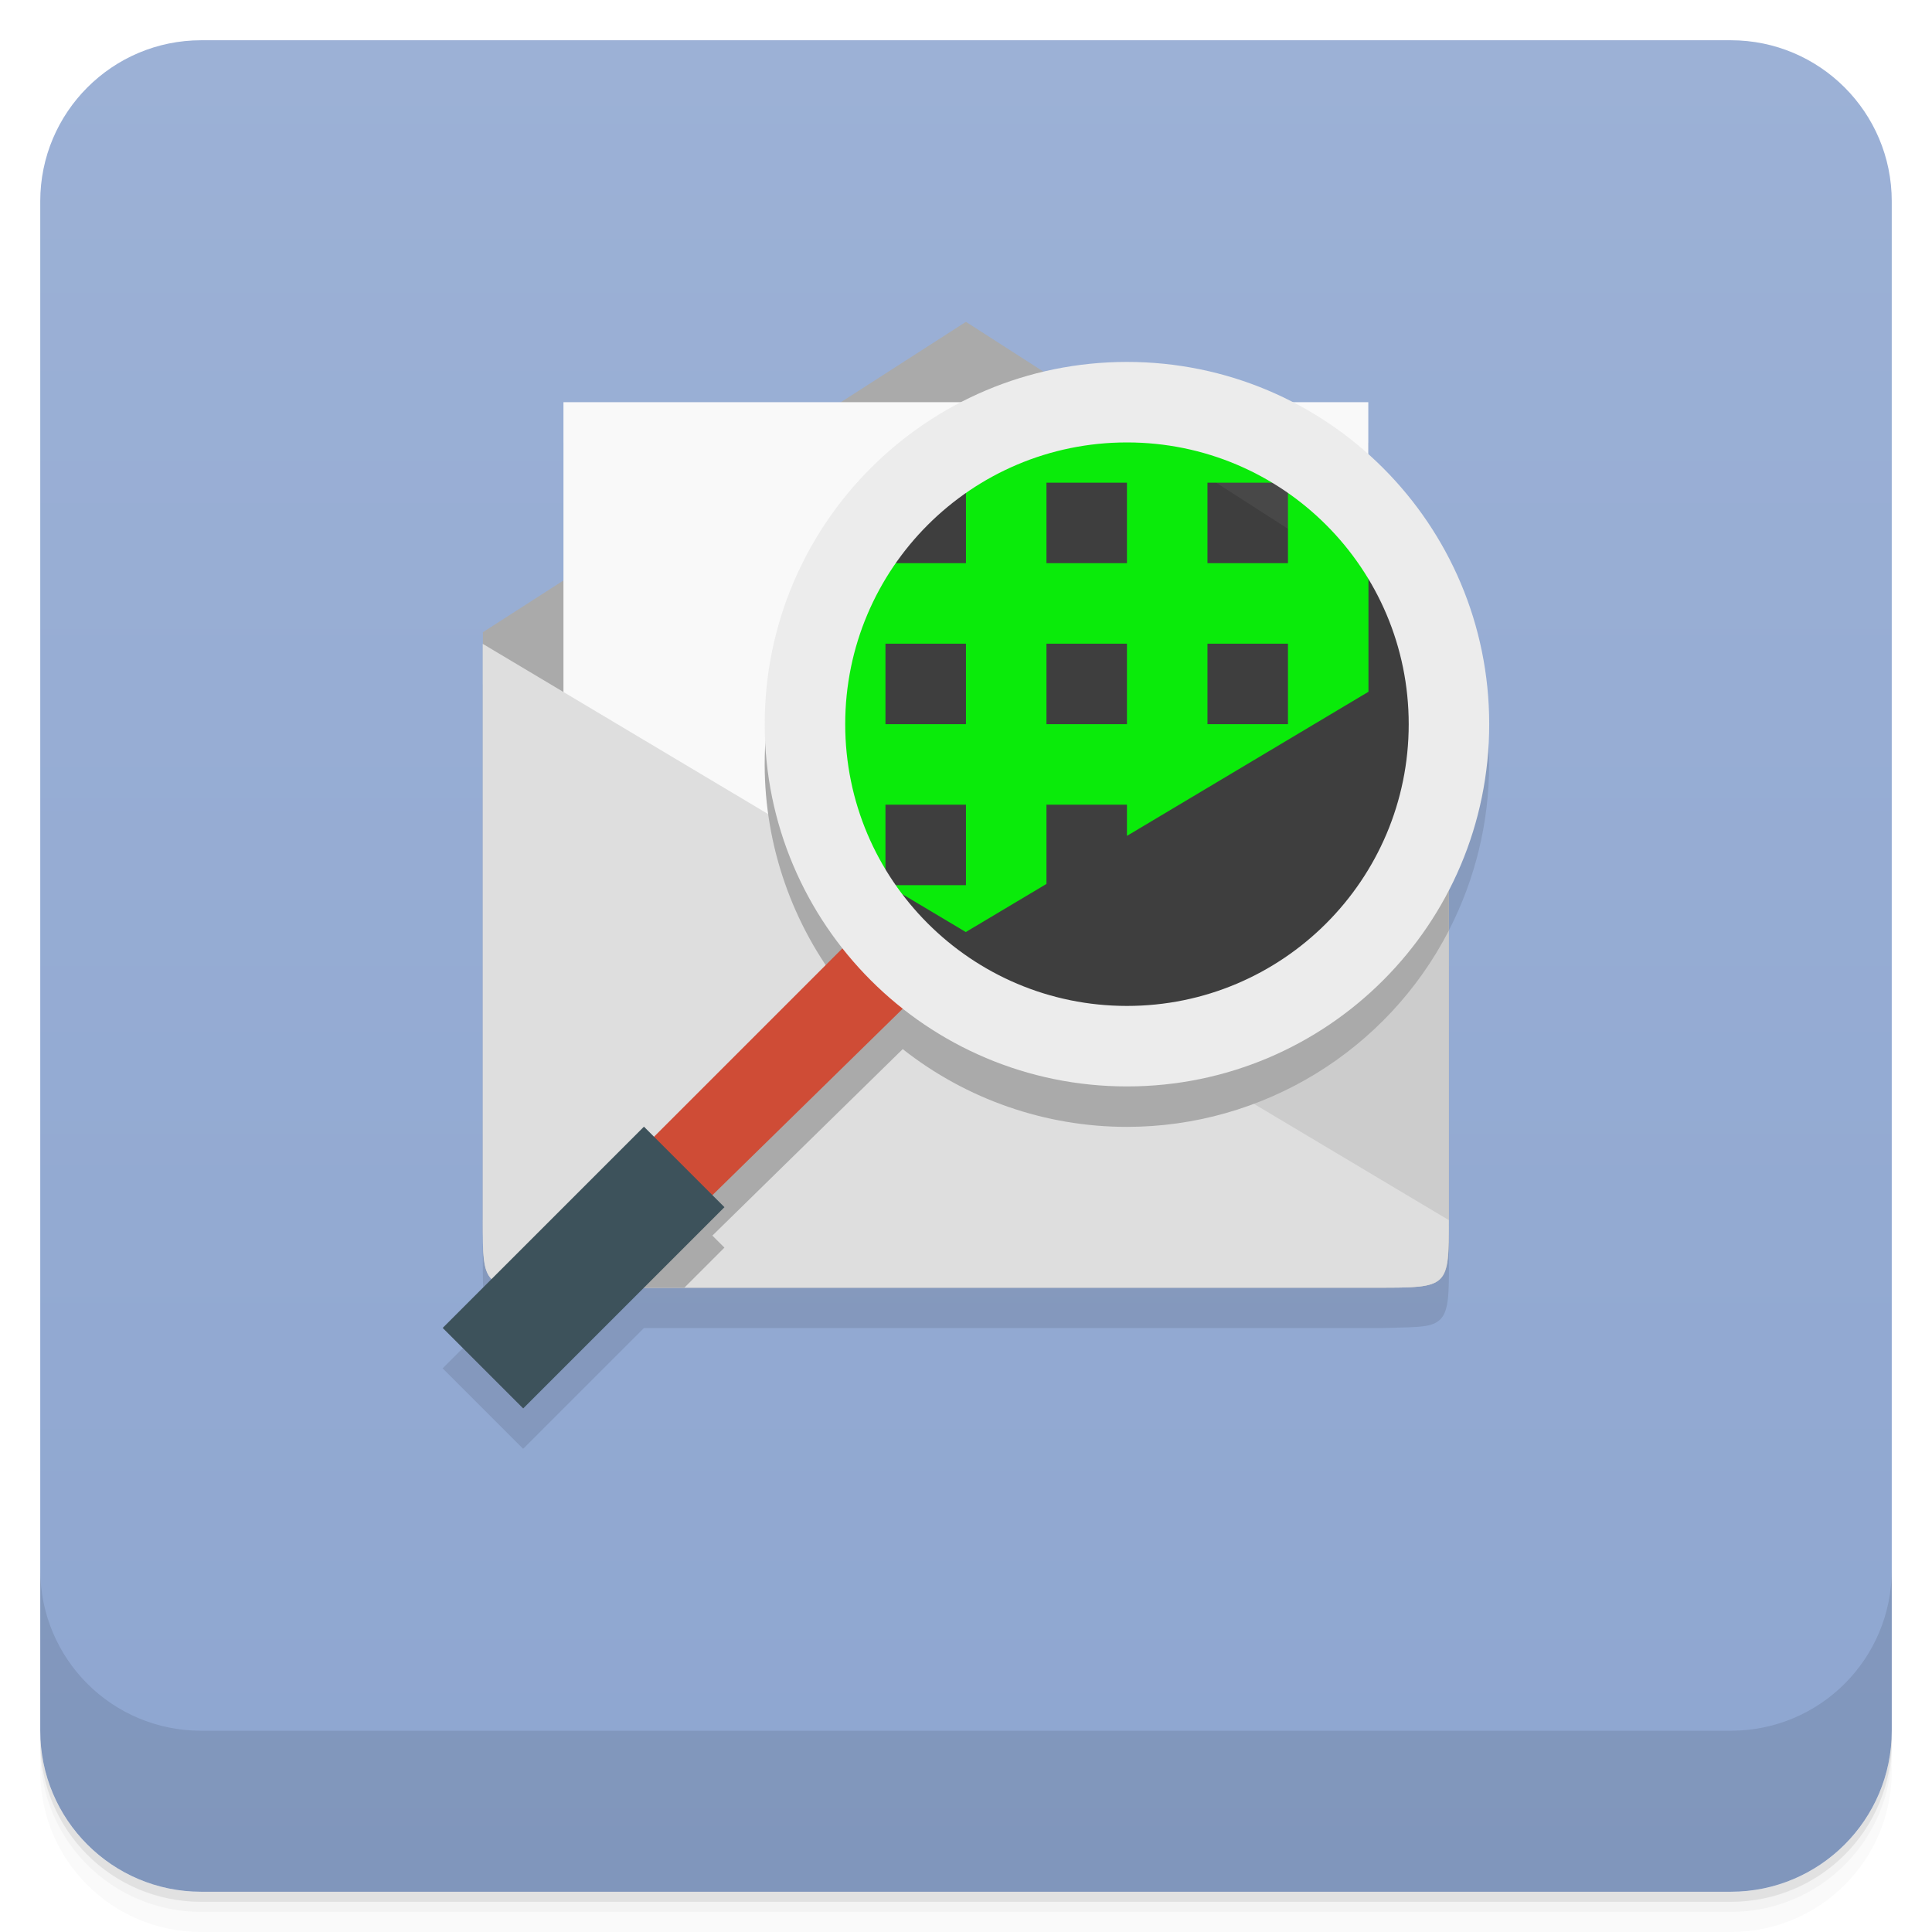
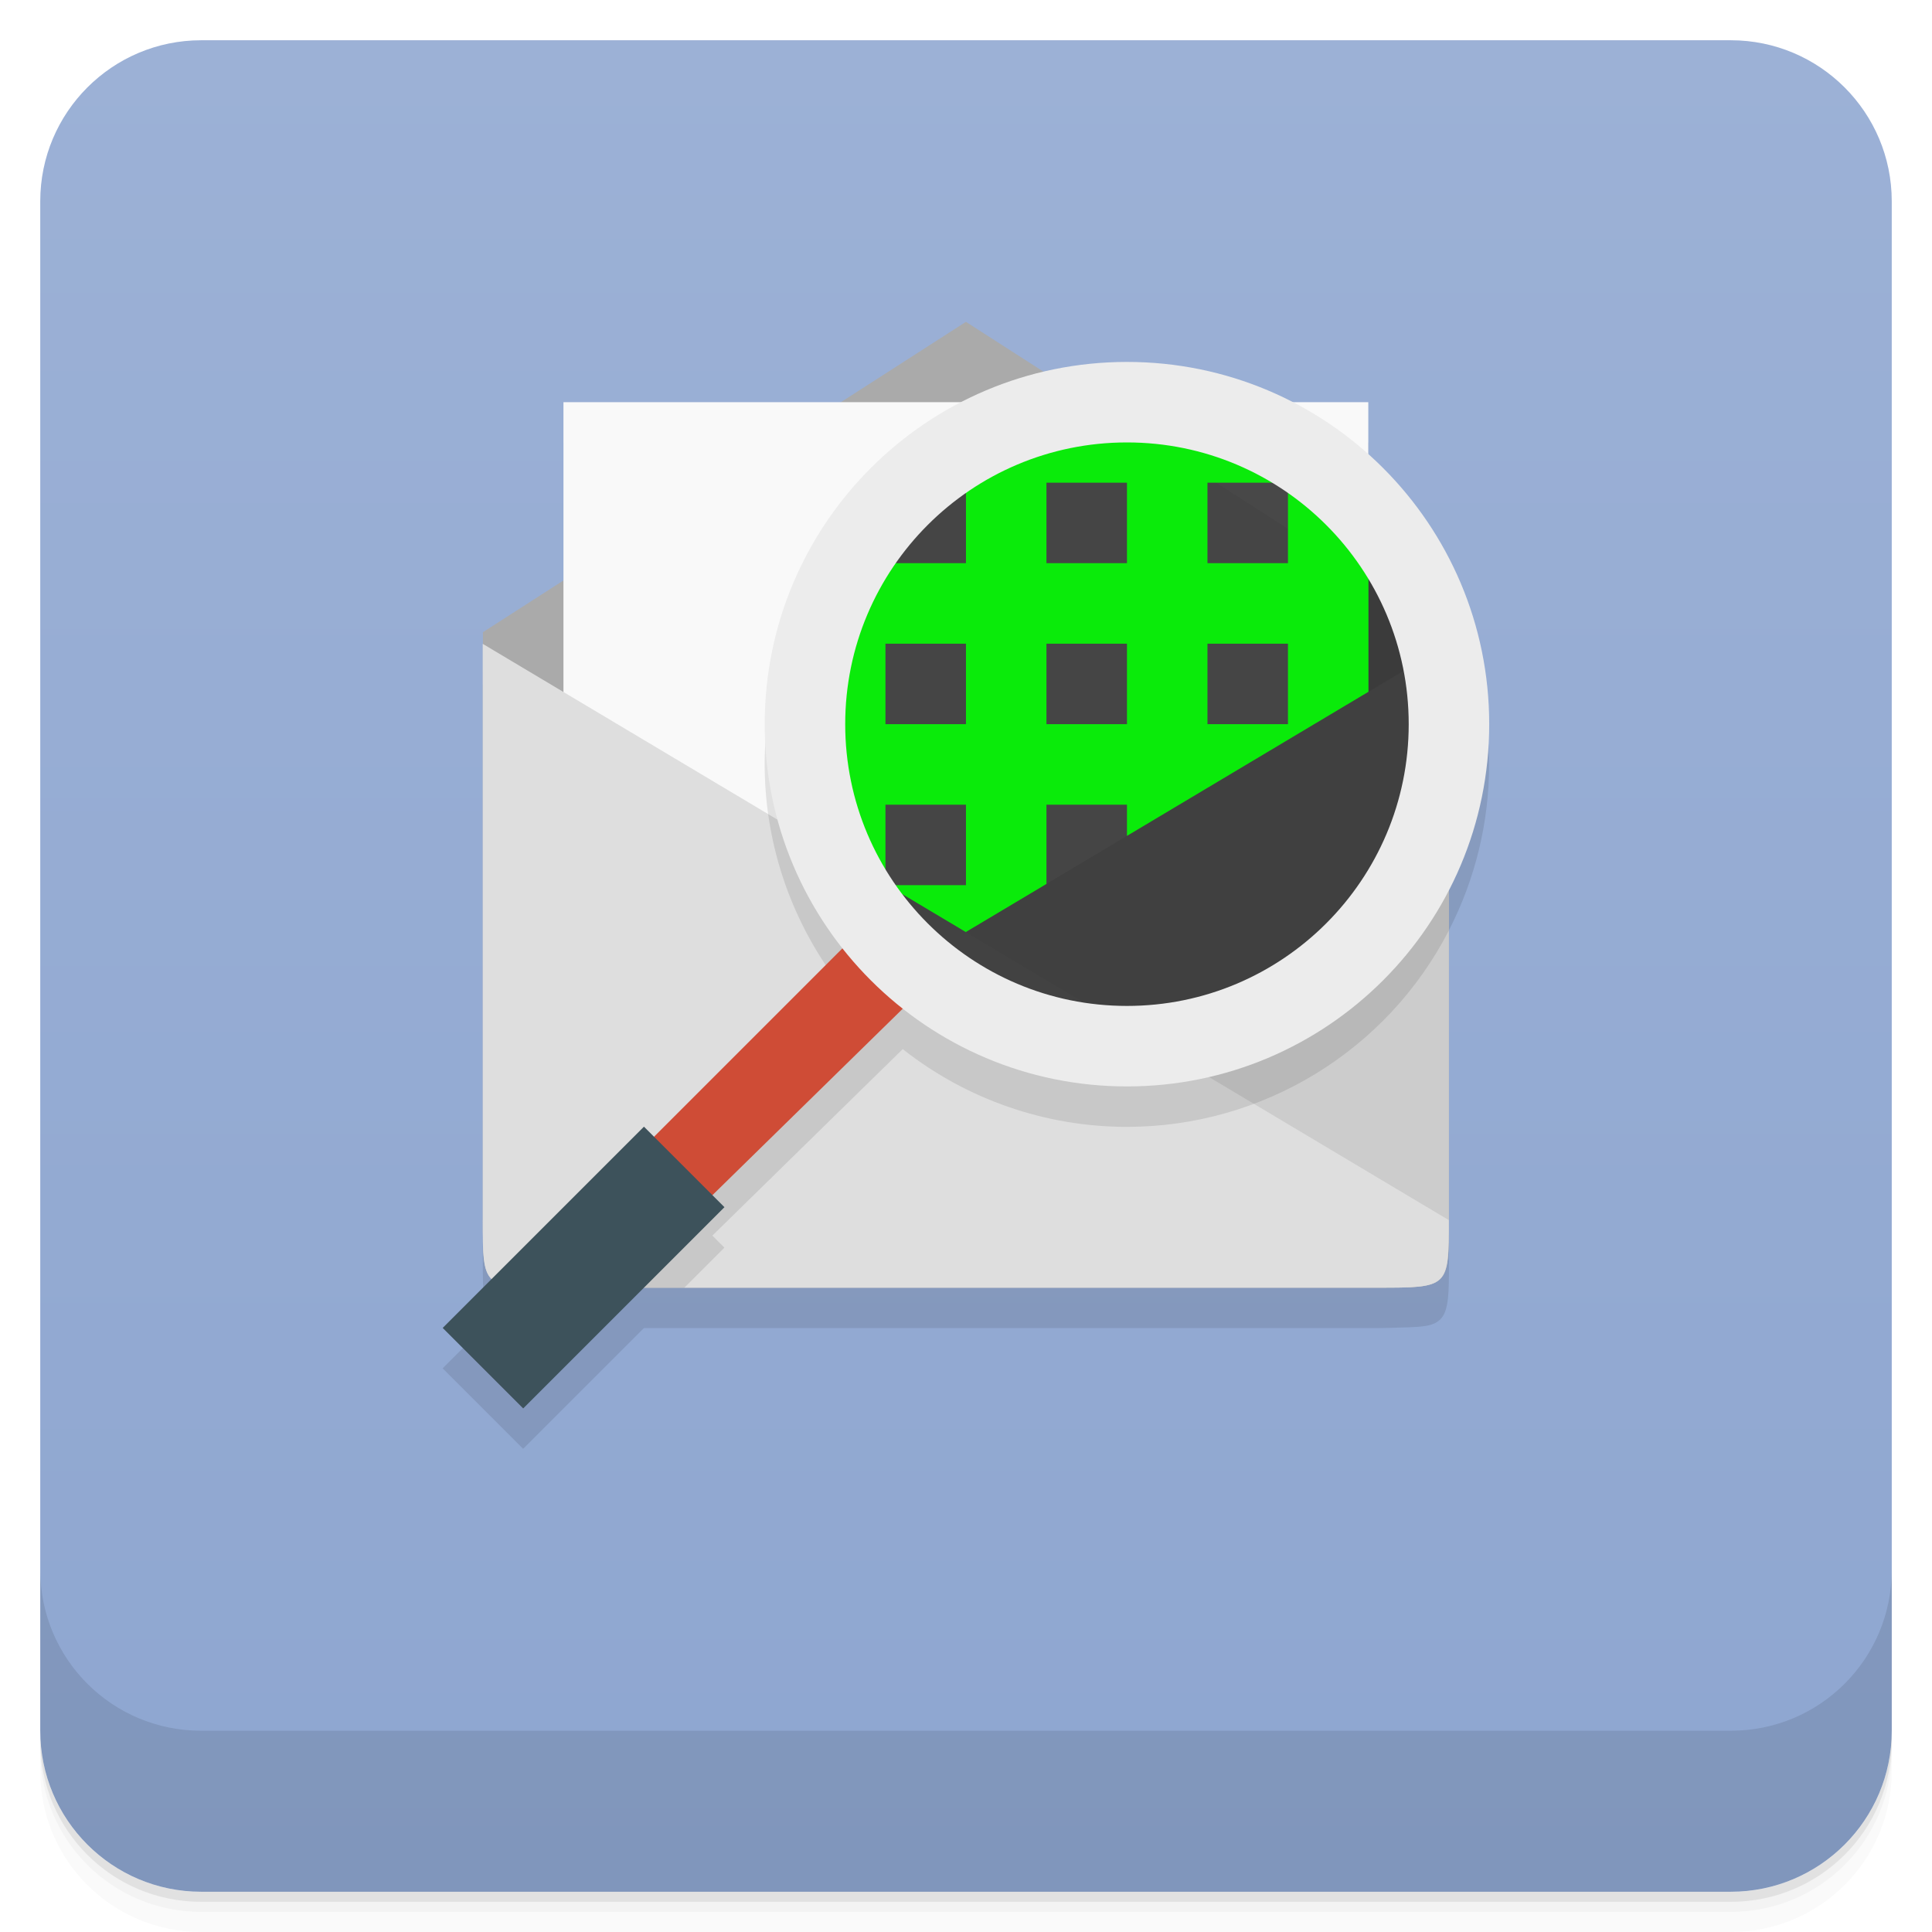
<svg xmlns="http://www.w3.org/2000/svg" version="1.1" viewBox="0 0 48 48">
  <defs>
    <linearGradient id="bg" x2="0" y1="1" y2="47" gradientUnits="userSpaceOnUse">
      <stop style="stop-color:#9cb1d6" offset="0" />
      <stop style="stop-color:#8ea6d0" offset="1" />
    </linearGradient>
  </defs>
  <path d="m1 43v0.25c0 2.216 1.784 4 4 4h38c2.216 0 4-1.784 4-4v-0.25c0 2.216-1.784 4-4 4h-38c-2.216 0-4-1.784-4-4zm0 0.5v0.5c0 2.216 1.784 4 4 4h38c2.216 0 4-1.784 4-4v-0.5c0 2.216-1.784 4-4 4h-38c-2.216 0-4-1.784-4-4z" style="opacity:.02" />
  <path d="m1 43.25v0.25c0 2.216 1.784 4 4 4h38c2.216 0 4-1.784 4-4v-0.25c0 2.216-1.784 4-4 4h-38c-2.216 0-4-1.784-4-4z" style="opacity:.05" />
  <path d="m1 43v0.25c0 2.216 1.784 4 4 4h38c2.216 0 4-1.784 4-4v-0.25c0 2.216-1.784 4-4 4h-38c-2.216 0-4-1.784-4-4z" style="opacity:.1" />
  <rect x="1" y="1" width="46" height="46" rx="4" style="fill:url(#bg)" />
  <path d="m1 39v4c0 2.216 1.784 4 4 4h38c2.216 0 4-1.784 4-4v-4c0 2.216-1.784 4-4 4h-38c-2.216 0-4-1.784-4-4z" style="opacity:.1" />
  <path d="m24 9-3.106 1.996h-6.893v4.428l-2.002 1.287v0.291l-0.004-0.002v14.316c0 0.832 0.01 1.243 0.227 1.455l-1.225 1.225 2 2 3-3h18.227c0.222 0 0.344-0.008 0.514-0.012 0.34-0.007 0.655-0.017 0.828-0.076 0.263-0.089 0.365-0.274 0.406-0.635 0.028-0.241 0.027-0.563 0.027-0.992v-8.17a9 9 0 0 0 0.998-4.115 9 9 0 0 0-3-6.693v-1.307h-1.881a9 9 0 0 0-4.119-1 9 9 0 0 0-2.061 0.25l-1.938-1.246z" style="opacity:.1" />
  <path d="m13.776 31.992h20.445c1.777 0 1.777 0 1.777-1.715v-14.57l-12-7.711-12 7.711v14.57c0 1.715 0 1.715 1.781 1.715" style="fill:#aaa" />
  <path d="m13.999 9.992v20h19.996v-20" style="fill:#f9f9f9" />
  <path d="m13.776 31.992h20.445c1.777 0 1.777 0 1.777-1.68v-14.316l-24 14.316c0 1.68 0 1.68 1.781 1.68" style="fill:#ccc" />
  <path d="m34.219 31.992h-20.445c-1.781 0-1.781 0-1.781-1.68v-14.316l24 14.316c0 1.68 0 1.68-1.77 1.68" style="fill:#dedede" />
-   <path d="m27.174 10.037a9 9 0 0 0-8.176 8.959 9 9 0 0 0 1.938 5.562l-4.688 4.688-0.25-0.25-2.977 2.977c0.217 0.011 0.427 0.02 0.752 0.02h0.002 3.227l0.996-0.996-0.299-0.299 4.729-4.633a9 9 0 0 0 5.57 1.932 9 9 0 0 0 8-4.881v-7.408l-8.824-5.67z" style="fill:#aaa" />
+   <path d="m27.174 10.037a9 9 0 0 0-8.176 8.959 9 9 0 0 0 1.938 5.562l-4.688 4.688-0.25-0.25-2.977 2.977c0.217 0.011 0.427 0.02 0.752 0.02h3.229l0.996-0.996-0.299-0.299 4.729-4.633a9 9 0 0 0 5.57 1.932 9 9 0 0 0 8-4.881v-7.408l-8.824-5.67z" style="opacity:.1" />
  <circle cx="27.999" cy="17.992" r="8" style="fill-opacity:.867;fill:#2d2d2d;paint-order:stroke fill markers" />
  <path d="m22.499 24.992-1.5-1.5-4.8 4.8 1.4 1.5" style="fill:#cf4c36" />
  <path d="m17.999 29.992-2-2-5 5 2 2" style="fill:#3d525b" />
  <path d="m27.999 9.992a8 8 0 0 0-5.277 2h1.277v2h-2v-1.281a8 8 0 0 0-2 5.281 8 8 0 0 0 0.668 3.178l1.332 0.795v-1.973h2v2h-1.955l1.951 1.164 2.004-1.195v-1.969h2v0.775l6-3.58v-4.473a8 8 0 0 0-6-2.723zm-2 2h2v2h-2zm4 0h2v2h-2zm-8 4h2v2h-2zm4 0h2v2h-2zm4 0h2v2h-2z" style="fill:#0aeb0a;paint-order:stroke fill markers" />
  <path d="m27.999 8.992a9 9 0 0 0-9 9 9 9 0 0 0 9 9 9 9 0 0 0 9-9 9 9 0 0 0-9-9zm0 2a7 7 0 0 1 7 7 7 7 0 0 1-7 7 7 7 0 0 1-7-7 7 7 0 0 1 7-7z" style="fill:#ececec;paint-order:normal" />
</svg>
